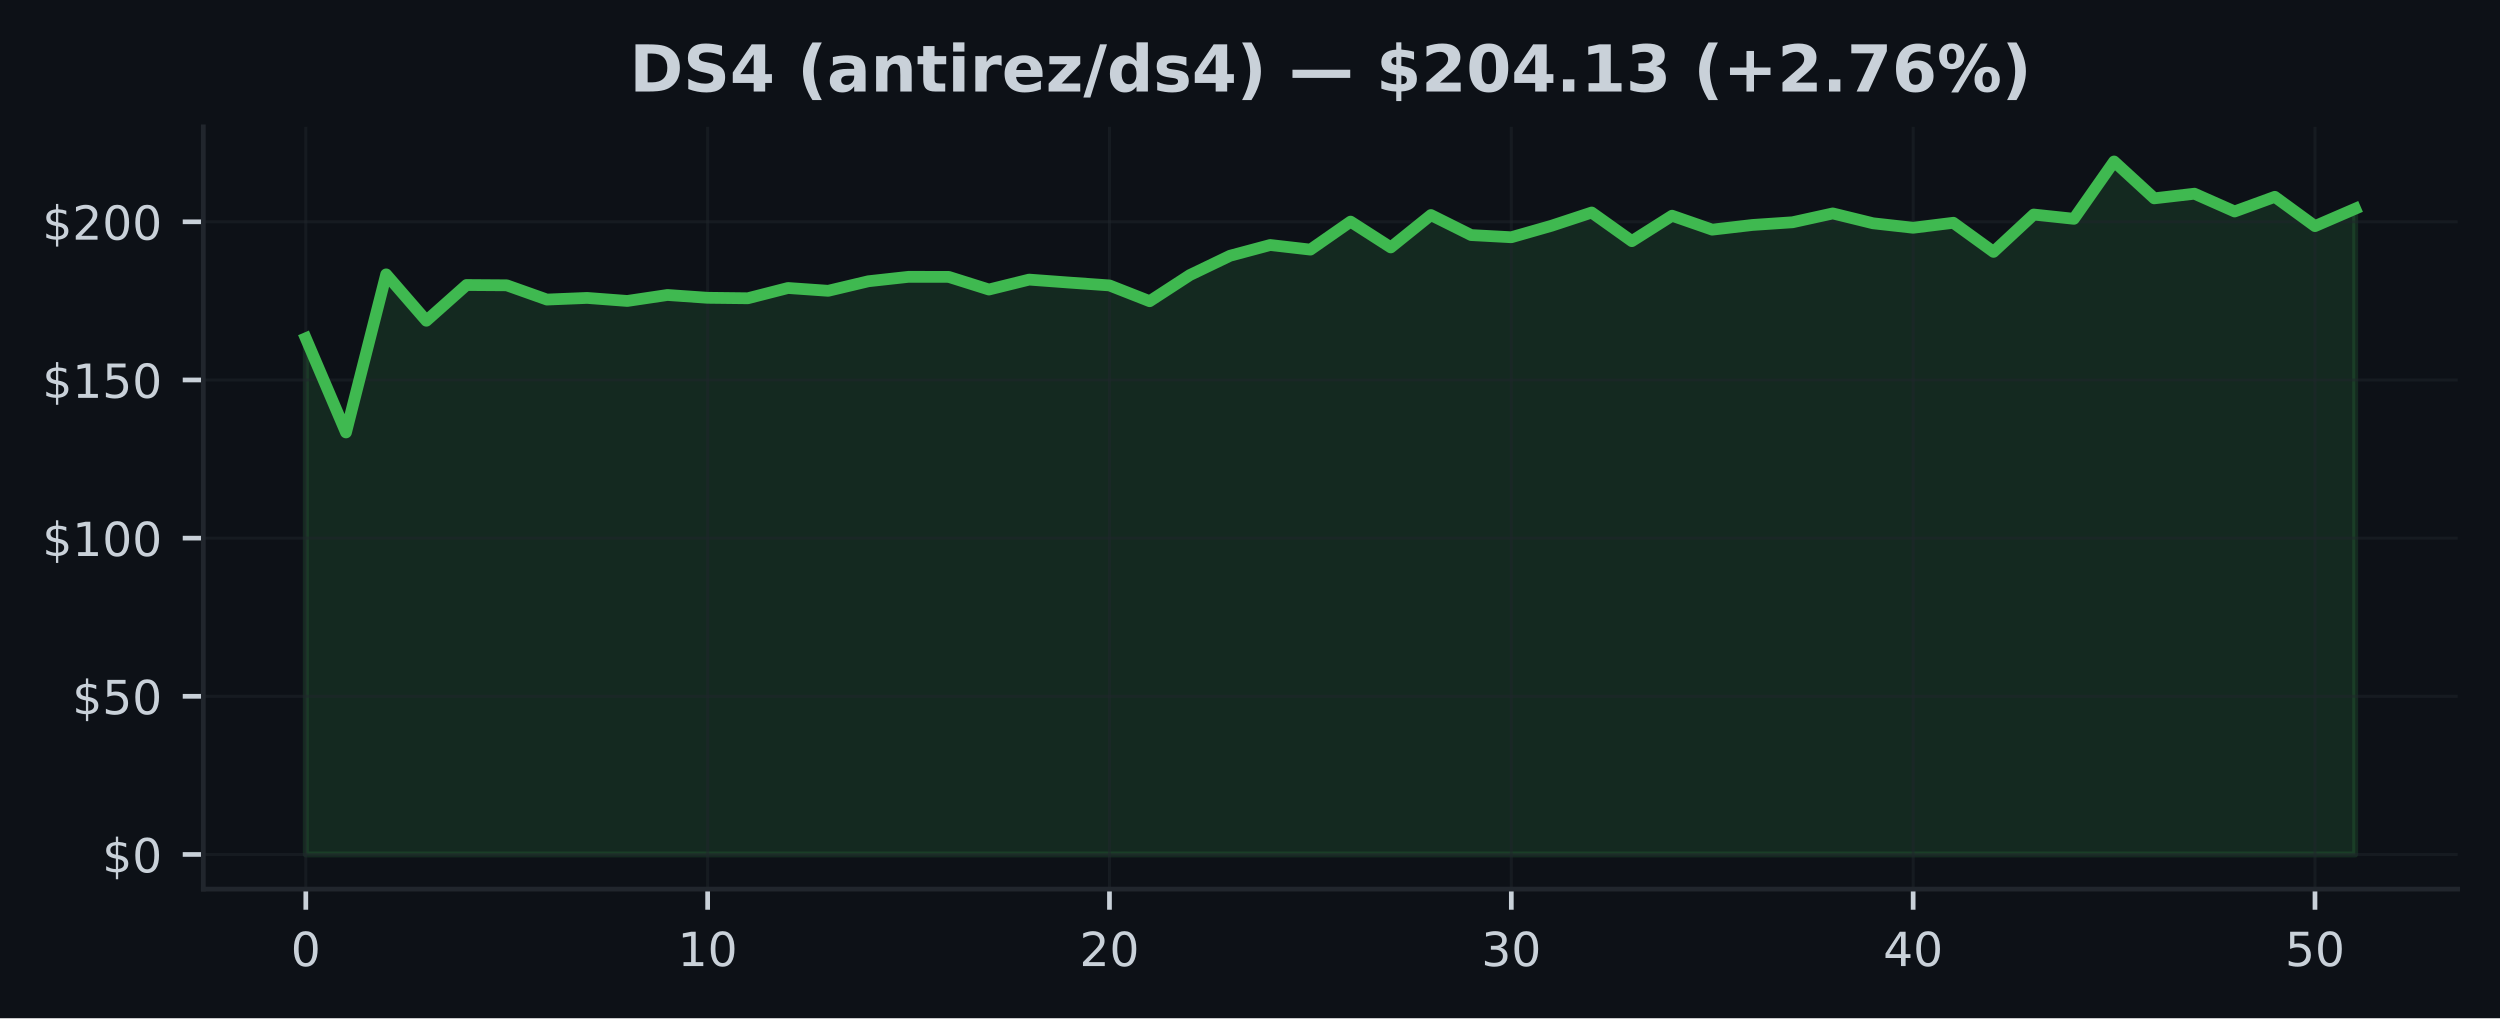
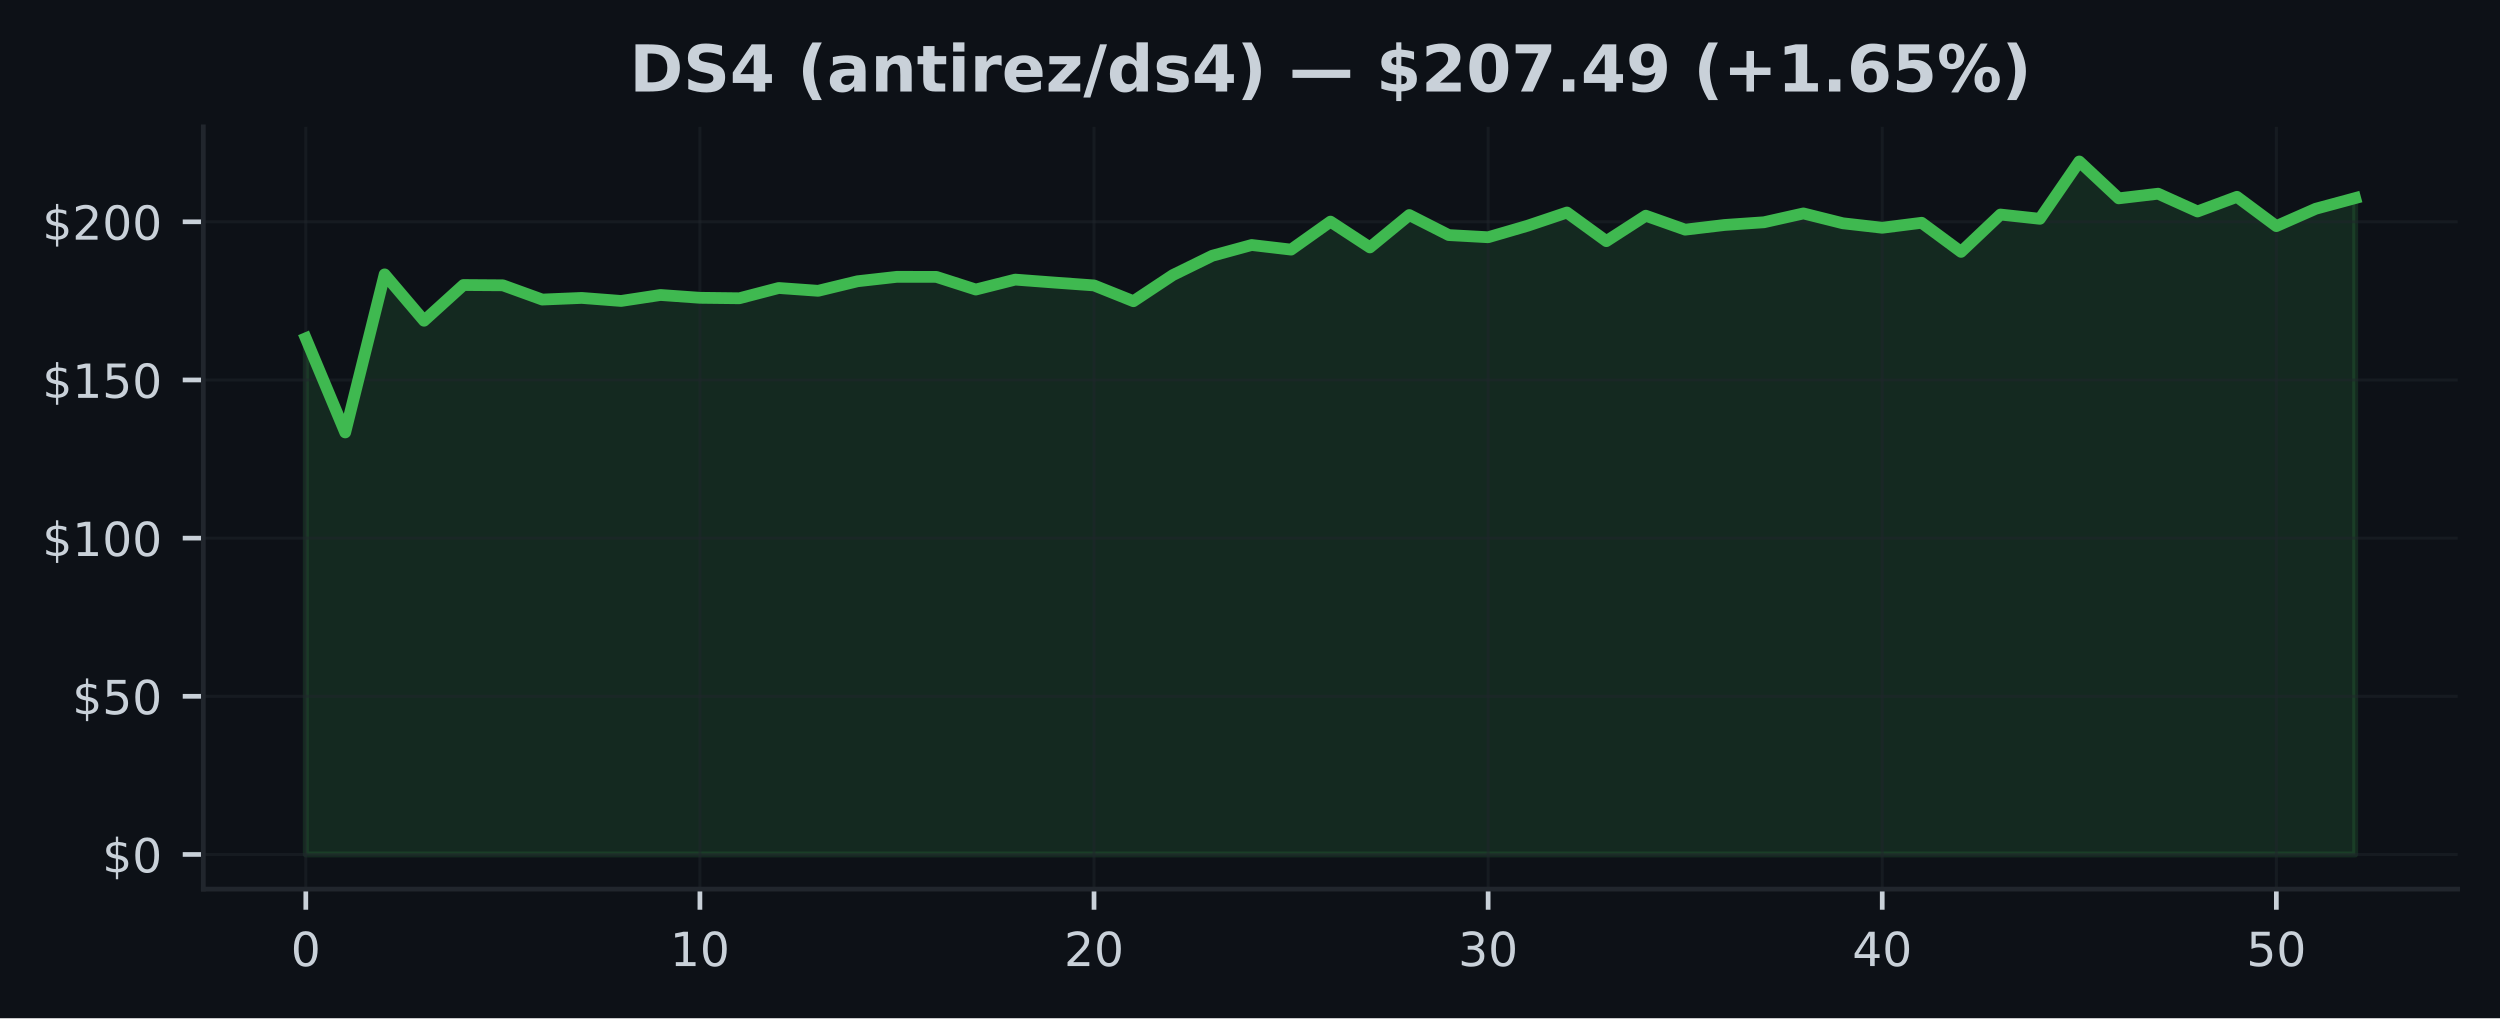
<svg xmlns="http://www.w3.org/2000/svg" xmlns:xlink="http://www.w3.org/1999/xlink" width="424.91pt" height="173.061pt" viewBox="0 0 424.91 173.061" version="1.1">
  <defs>
    <style type="text/css">*{stroke-linejoin: round; stroke-linecap: butt}</style>
  </defs>
  <g id="figure_1">
    <g id="patch_1">
      <path d="M 0 173.061  L 424.91 173.061  L 424.91 0  L 0 0  z " style="fill: #0d1117" />
    </g>
    <g id="axes_1">
      <g id="patch_2">
        <path d="M 34.56 151.118  L 417.71 151.118  L 417.71 21.558  L 34.56 21.558  z " style="fill: #0d1117" />
      </g>
      <g id="FillBetweenPolyCollection_1">
        <defs>
-           <path id="m10ff55a79e" d="M 51.976 -27.832  L 51.976 -115.564  L 58.806 -99.564  L 65.635 -126.425  L 72.465 -118.548  L 79.295 -124.618  L 86.125 -124.57  L 92.955 -122.145  L 99.784 -122.425  L 106.614 -121.909  L 113.444 -122.925  L 120.274 -122.446  L 127.103 -122.366  L 133.933 -124.113  L 140.763 -123.634  L 147.593 -125.258  L 154.422 -126.011  L 161.252 -126  L 168.082 -123.85  L 174.912 -125.538  L 181.742 -125.032  L 188.571 -124.548  L 195.401 -121.866  L 202.231 -126.307  L 209.061 -129.592  L 215.89 -131.42  L 222.72 -130.635  L 229.55 -135.393  L 236.38 -131.011  L 243.209 -136.511  L 250.039 -133.108  L 256.869 -132.737  L 263.699 -134.688  L 270.528 -136.941  L 277.358 -132.076  L 284.188 -136.398  L 291.018 -134.027  L 297.848 -134.823  L 304.677 -135.285  L 311.507 -136.785  L 318.337 -135.113  L 325.167 -134.35  L 331.996 -135.199  L 338.826 -130.253  L 345.656 -136.597  L 352.486 -135.871  L 359.315 -145.613  L 366.145 -139.35  L 372.975 -140.14  L 379.805 -137.119  L 386.635 -139.608  L 393.464 -134.629  L 400.294 -137.581  L 400.294 -27.832  L 400.294 -27.832  L 393.464 -27.832  L 386.635 -27.832  L 379.805 -27.832  L 372.975 -27.832  L 366.145 -27.832  L 359.315 -27.832  L 352.486 -27.832  L 345.656 -27.832  L 338.826 -27.832  L 331.996 -27.832  L 325.167 -27.832  L 318.337 -27.832  L 311.507 -27.832  L 304.677 -27.832  L 297.848 -27.832  L 291.018 -27.832  L 284.188 -27.832  L 277.358 -27.832  L 270.528 -27.832  L 263.699 -27.832  L 256.869 -27.832  L 250.039 -27.832  L 243.209 -27.832  L 236.38 -27.832  L 229.55 -27.832  L 222.72 -27.832  L 215.89 -27.832  L 209.061 -27.832  L 202.231 -27.832  L 195.401 -27.832  L 188.571 -27.832  L 181.742 -27.832  L 174.912 -27.832  L 168.082 -27.832  L 161.252 -27.832  L 154.422 -27.832  L 147.593 -27.832  L 140.763 -27.832  L 133.933 -27.832  L 127.103 -27.832  L 120.274 -27.832  L 113.444 -27.832  L 106.614 -27.832  L 99.784 -27.832  L 92.955 -27.832  L 86.125 -27.832  L 79.295 -27.832  L 72.465 -27.832  L 65.635 -27.832  L 58.806 -27.832  L 51.976 -27.832  z " style="stroke: #3fb950; stroke-opacity: 0.15" />
+           <path id="ma30b670c93" d="M 51.976 -27.832  L 51.976 -115.564  L 58.674 -99.564  L 65.373 -126.425  L 72.071 -118.548  L 78.77 -124.618  L 85.468 -124.57  L 92.166 -122.145  L 98.865 -122.425  L 105.563 -121.909  L 112.262 -122.925  L 118.96 -122.446  L 125.659 -122.366  L 132.357 -124.113  L 139.055 -123.634  L 145.754 -125.258  L 152.452 -126.011  L 159.151 -126  L 165.849 -123.85  L 172.548 -125.538  L 179.246 -125.032  L 185.944 -124.548  L 192.643 -121.866  L 199.341 -126.307  L 206.04 -129.592  L 212.738 -131.42  L 219.437 -130.635  L 226.135 -135.393  L 232.833 -131.011  L 239.532 -136.511  L 246.23 -133.108  L 252.929 -132.737  L 259.627 -134.688  L 266.326 -136.941  L 273.024 -132.076  L 279.722 -136.398  L 286.421 -134.027  L 293.119 -134.823  L 299.818 -135.285  L 306.516 -136.785  L 313.215 -135.113  L 319.913 -134.35  L 326.611 -135.199  L 333.31 -130.253  L 340.008 -136.597  L 346.707 -135.871  L 353.405 -145.613  L 360.104 -139.35  L 366.802 -140.14  L 373.5 -137.119  L 380.199 -139.608  L 386.897 -134.629  L 393.596 -137.581  L 400.294 -139.387  L 400.294 -27.832  L 400.294 -27.832  L 393.596 -27.832  L 386.897 -27.832  L 380.199 -27.832  L 373.5 -27.832  L 366.802 -27.832  L 360.104 -27.832  L 353.405 -27.832  L 346.707 -27.832  L 340.008 -27.832  L 333.31 -27.832  L 326.611 -27.832  L 319.913 -27.832  L 313.215 -27.832  L 306.516 -27.832  L 299.818 -27.832  L 293.119 -27.832  L 286.421 -27.832  L 279.722 -27.832  L 273.024 -27.832  L 266.326 -27.832  L 259.627 -27.832  L 252.929 -27.832  L 246.23 -27.832  L 239.532 -27.832  L 232.833 -27.832  L 226.135 -27.832  L 219.437 -27.832  L 212.738 -27.832  L 206.04 -27.832  L 199.341 -27.832  L 192.643 -27.832  L 185.944 -27.832  L 179.246 -27.832  L 172.548 -27.832  L 165.849 -27.832  L 159.151 -27.832  L 152.452 -27.832  L 145.754 -27.832  L 139.055 -27.832  L 132.357 -27.832  L 125.659 -27.832  L 118.96 -27.832  L 112.262 -27.832  L 105.563 -27.832  L 98.865 -27.832  L 92.166 -27.832  L 85.468 -27.832  L 78.77 -27.832  L 72.071 -27.832  L 65.373 -27.832  L 58.674 -27.832  L 51.976 -27.832  z " style="stroke: #3fb950; stroke-opacity: 0.15" />
        </defs>
-         <g clip-path="url(#p0725ebc4d0)">
-           <use xlink:href="#m10ff55a79e" x="0" y="173.061" style="fill: #3fb950; fill-opacity: 0.15; stroke: #3fb950; stroke-opacity: 0.15" />
+         <g clip-path="url(#p0657cbd758)">
+           <use xlink:href="#ma30b670c93" x="0" y="173.061" style="fill: #3fb950; fill-opacity: 0.15; stroke: #3fb950; stroke-opacity: 0.15" />
        </g>
      </g>
      <g id="matplotlib.axis_1">
        <g id="xtick_1">
          <g id="line2d_1">
-             <path d="M 51.976 151.118  L 51.976 21.558  " clip-path="url(#p0725ebc4d0)" style="fill: none; stroke: #21262d; stroke-opacity: 0.5; stroke-width: 0.5; stroke-linecap: square" />
+             <path d="M 51.976 151.118  L 51.976 21.558  " clip-path="url(#p0657cbd758)" style="fill: none; stroke: #21262d; stroke-opacity: 0.5; stroke-width: 0.5; stroke-linecap: square" />
          </g>
          <g id="line2d_2">
            <defs>
-               <path id="m90327c2438" d="M 0 0  L 0 3.5  " style="stroke: #c9d1d9; stroke-width: 0.8" />
+               <path id="m50673fe66f" d="M 0 0  L 0 3.5  " style="stroke: #c9d1d9; stroke-width: 0.8" />
            </defs>
            <g>
-               <use xlink:href="#m90327c2438" x="51.976" y="151.118" style="fill: #c9d1d9; stroke: #c9d1d9; stroke-width: 0.8" />
+               <use xlink:href="#m50673fe66f" x="51.976" y="151.118" style="fill: #c9d1d9; stroke: #c9d1d9; stroke-width: 0.8" />
            </g>
          </g>
          <g id="text_1">
            <g style="fill: #c9d1d9" transform="translate(49.43091 164.197) scale(0.08 -0.08)">
              <defs>
                <path id="DejaVuSans-30" d="M 2034 4250  Q 1547 4250 1301 3770  Q 1056 3291 1056 2328  Q 1056 1369 1301 889  Q 1547 409 2034 409  Q 2525 409 2770 889  Q 3016 1369 3016 2328  Q 3016 3291 2770 3770  Q 2525 4250 2034 4250  z M 2034 4750  Q 2819 4750 3233 4129  Q 3647 3509 3647 2328  Q 3647 1150 3233 529  Q 2819 -91 2034 -91  Q 1250 -91 836 529  Q 422 1150 422 2328  Q 422 3509 836 4129  Q 1250 4750 2034 4750  z " transform="scale(0.015625)" />
              </defs>
              <use xlink:href="#DejaVuSans-30" />
            </g>
          </g>
        </g>
        <g id="xtick_2">
          <g id="line2d_3">
-             <path d="M 120.274 151.118  L 120.274 21.558  " clip-path="url(#p0725ebc4d0)" style="fill: none; stroke: #21262d; stroke-opacity: 0.5; stroke-width: 0.5; stroke-linecap: square" />
+             <path d="M 118.96 151.118  L 118.96 21.558  " clip-path="url(#p0657cbd758)" style="fill: none; stroke: #21262d; stroke-opacity: 0.5; stroke-width: 0.5; stroke-linecap: square" />
          </g>
          <g id="line2d_4">
            <g>
-               <use xlink:href="#m90327c2438" x="120.274" y="151.118" style="fill: #c9d1d9; stroke: #c9d1d9; stroke-width: 0.8" />
+               <use xlink:href="#m50673fe66f" x="118.96" y="151.118" style="fill: #c9d1d9; stroke: #c9d1d9; stroke-width: 0.8" />
            </g>
          </g>
          <g id="text_2">
-             <g style="fill: #c9d1d9" transform="translate(115.1836 164.197) scale(0.08 -0.08)">
+             <g style="fill: #c9d1d9" transform="translate(113.8702 164.197) scale(0.08 -0.08)">
              <defs>
                <path id="DejaVuSans-31" d="M 794 531  L 1825 531  L 1825 4091  L 703 3866  L 703 4441  L 1819 4666  L 2450 4666  L 2450 531  L 3481 531  L 3481 0  L 794 0  L 794 531  z " transform="scale(0.015625)" />
              </defs>
              <use xlink:href="#DejaVuSans-31" />
              <use xlink:href="#DejaVuSans-30" transform="translate(63.62305 0)" />
            </g>
          </g>
        </g>
        <g id="xtick_3">
          <g id="line2d_5">
-             <path d="M 188.571 151.118  L 188.571 21.558  " clip-path="url(#p0725ebc4d0)" style="fill: none; stroke: #21262d; stroke-opacity: 0.5; stroke-width: 0.5; stroke-linecap: square" />
+             <path d="M 185.944 151.118  L 185.944 21.558  " clip-path="url(#p0657cbd758)" style="fill: none; stroke: #21262d; stroke-opacity: 0.5; stroke-width: 0.5; stroke-linecap: square" />
          </g>
          <g id="line2d_6">
            <g>
-               <use xlink:href="#m90327c2438" x="188.571" y="151.118" style="fill: #c9d1d9; stroke: #c9d1d9; stroke-width: 0.8" />
+               <use xlink:href="#m50673fe66f" x="185.944" y="151.118" style="fill: #c9d1d9; stroke: #c9d1d9; stroke-width: 0.8" />
            </g>
          </g>
          <g id="text_3">
-             <g style="fill: #c9d1d9" transform="translate(183.4813 164.197) scale(0.08 -0.08)">
+             <g style="fill: #c9d1d9" transform="translate(180.8544 164.197) scale(0.08 -0.08)">
              <defs>
                <path id="DejaVuSans-32" d="M 1228 531  L 3431 531  L 3431 0  L 469 0  L 469 531  Q 828 903 1448 1529  Q 2069 2156 2228 2338  Q 2531 2678 2651 2914  Q 2772 3150 2772 3378  Q 2772 3750 2511 3984  Q 2250 4219 1831 4219  Q 1534 4219 1204 4116  Q 875 4013 500 3803  L 500 4441  Q 881 4594 1212 4672  Q 1544 4750 1819 4750  Q 2544 4750 2975 4387  Q 3406 4025 3406 3419  Q 3406 3131 3298 2873  Q 3191 2616 2906 2266  Q 2828 2175 2409 1742  Q 1991 1309 1228 531  z " transform="scale(0.015625)" />
              </defs>
              <use xlink:href="#DejaVuSans-32" />
              <use xlink:href="#DejaVuSans-30" transform="translate(63.62305 0)" />
            </g>
          </g>
        </g>
        <g id="xtick_4">
          <g id="line2d_7">
-             <path d="M 256.869 151.118  L 256.869 21.558  " clip-path="url(#p0725ebc4d0)" style="fill: none; stroke: #21262d; stroke-opacity: 0.5; stroke-width: 0.5; stroke-linecap: square" />
+             <path d="M 252.929 151.118  L 252.929 21.558  " clip-path="url(#p0657cbd758)" style="fill: none; stroke: #21262d; stroke-opacity: 0.5; stroke-width: 0.5; stroke-linecap: square" />
          </g>
          <g id="line2d_8">
            <g>
-               <use xlink:href="#m90327c2438" x="256.869" y="151.118" style="fill: #c9d1d9; stroke: #c9d1d9; stroke-width: 0.8" />
+               <use xlink:href="#m50673fe66f" x="252.929" y="151.118" style="fill: #c9d1d9; stroke: #c9d1d9; stroke-width: 0.8" />
            </g>
          </g>
          <g id="text_4">
-             <g style="fill: #c9d1d9" transform="translate(251.779 164.197) scale(0.08 -0.08)">
+             <g style="fill: #c9d1d9" transform="translate(247.8387 164.197) scale(0.08 -0.08)">
              <defs>
                <path id="DejaVuSans-33" d="M 2597 2516  Q 3050 2419 3304 2112  Q 3559 1806 3559 1356  Q 3559 666 3084 287  Q 2609 -91 1734 -91  Q 1441 -91 1130 -33  Q 819 25 488 141  L 488 750  Q 750 597 1062 519  Q 1375 441 1716 441  Q 2309 441 2620 675  Q 2931 909 2931 1356  Q 2931 1769 2642 2001  Q 2353 2234 1838 2234  L 1294 2234  L 1294 2753  L 1863 2753  Q 2328 2753 2575 2939  Q 2822 3125 2822 3475  Q 2822 3834 2567 4026  Q 2313 4219 1838 4219  Q 1578 4219 1281 4162  Q 984 4106 628 3988  L 628 4550  Q 988 4650 1302 4700  Q 1616 4750 1894 4750  Q 2613 4750 3031 4423  Q 3450 4097 3450 3541  Q 3450 3153 3228 2886  Q 3006 2619 2597 2516  z " transform="scale(0.015625)" />
              </defs>
              <use xlink:href="#DejaVuSans-33" />
              <use xlink:href="#DejaVuSans-30" transform="translate(63.62305 0)" />
            </g>
          </g>
        </g>
        <g id="xtick_5">
          <g id="line2d_9">
-             <path d="M 325.167 151.118  L 325.167 21.558  " clip-path="url(#p0725ebc4d0)" style="fill: none; stroke: #21262d; stroke-opacity: 0.5; stroke-width: 0.5; stroke-linecap: square" />
+             <path d="M 319.913 151.118  L 319.913 21.558  " clip-path="url(#p0657cbd758)" style="fill: none; stroke: #21262d; stroke-opacity: 0.5; stroke-width: 0.5; stroke-linecap: square" />
          </g>
          <g id="line2d_10">
            <g>
-               <use xlink:href="#m90327c2438" x="325.167" y="151.118" style="fill: #c9d1d9; stroke: #c9d1d9; stroke-width: 0.8" />
+               <use xlink:href="#m50673fe66f" x="319.913" y="151.118" style="fill: #c9d1d9; stroke: #c9d1d9; stroke-width: 0.8" />
            </g>
          </g>
          <g id="text_5">
-             <g style="fill: #c9d1d9" transform="translate(320.0766 164.197) scale(0.08 -0.08)">
+             <g style="fill: #c9d1d9" transform="translate(314.823 164.197) scale(0.08 -0.08)">
              <defs>
                <path id="DejaVuSans-34" d="M 2419 4116  L 825 1625  L 2419 1625  L 2419 4116  z M 2253 4666  L 3047 4666  L 3047 1625  L 3713 1625  L 3713 1100  L 3047 1100  L 3047 0  L 2419 0  L 2419 1100  L 313 1100  L 313 1709  L 2253 4666  z " transform="scale(0.015625)" />
              </defs>
              <use xlink:href="#DejaVuSans-34" />
              <use xlink:href="#DejaVuSans-30" transform="translate(63.62305 0)" />
            </g>
          </g>
        </g>
        <g id="xtick_6">
          <g id="line2d_11">
-             <path d="M 393.464 151.118  L 393.464 21.558  " clip-path="url(#p0725ebc4d0)" style="fill: none; stroke: #21262d; stroke-opacity: 0.5; stroke-width: 0.5; stroke-linecap: square" />
+             <path d="M 386.897 151.118  L 386.897 21.558  " clip-path="url(#p0657cbd758)" style="fill: none; stroke: #21262d; stroke-opacity: 0.5; stroke-width: 0.5; stroke-linecap: square" />
          </g>
          <g id="line2d_12">
            <g>
-               <use xlink:href="#m90327c2438" x="393.464" y="151.118" style="fill: #c9d1d9; stroke: #c9d1d9; stroke-width: 0.8" />
+               <use xlink:href="#m50673fe66f" x="386.897" y="151.118" style="fill: #c9d1d9; stroke: #c9d1d9; stroke-width: 0.8" />
            </g>
          </g>
          <g id="text_6">
-             <g style="fill: #c9d1d9" transform="translate(388.3743 164.197) scale(0.08 -0.08)">
+             <g style="fill: #c9d1d9" transform="translate(381.8072 164.197) scale(0.08 -0.08)">
              <defs>
                <path id="DejaVuSans-35" d="M 691 4666  L 3169 4666  L 3169 4134  L 1269 4134  L 1269 2991  Q 1406 3038 1543 3061  Q 1681 3084 1819 3084  Q 2600 3084 3056 2656  Q 3513 2228 3513 1497  Q 3513 744 3044 326  Q 2575 -91 1722 -91  Q 1428 -91 1123 -41  Q 819 9 494 109  L 494 744  Q 775 591 1075 516  Q 1375 441 1709 441  Q 2250 441 2565 725  Q 2881 1009 2881 1497  Q 2881 1984 2565 2268  Q 2250 2553 1709 2553  Q 1456 2553 1204 2497  Q 953 2441 691 2322  L 691 4666  z " transform="scale(0.015625)" />
              </defs>
              <use xlink:href="#DejaVuSans-35" />
              <use xlink:href="#DejaVuSans-30" transform="translate(63.62305 0)" />
            </g>
          </g>
        </g>
      </g>
      <g id="matplotlib.axis_2">
        <g id="ytick_1">
          <g id="line2d_13">
-             <path d="M 34.56 145.229  L 417.71 145.229  " clip-path="url(#p0725ebc4d0)" style="fill: none; stroke: #21262d; stroke-opacity: 0.5; stroke-width: 0.5; stroke-linecap: square" />
+             <path d="M 34.56 145.229  L 417.71 145.229  " clip-path="url(#p0657cbd758)" style="fill: none; stroke: #21262d; stroke-opacity: 0.5; stroke-width: 0.5; stroke-linecap: square" />
          </g>
          <g id="line2d_14">
            <defs>
-               <path id="mea88516257" d="M 0 0  L -3.5 0  " style="stroke: #c9d1d9; stroke-width: 0.8" />
+               <path id="m9d171ba8a3" d="M 0 0  L -3.5 0  " style="stroke: #c9d1d9; stroke-width: 0.8" />
            </defs>
            <g>
-               <use xlink:href="#mea88516257" x="34.56" y="145.229" style="fill: #c9d1d9; stroke: #c9d1d9; stroke-width: 0.8" />
+               <use xlink:href="#m9d171ba8a3" x="34.56" y="145.229" style="fill: #c9d1d9; stroke: #c9d1d9; stroke-width: 0.8" />
            </g>
          </g>
          <g id="text_7">
            <g style="fill: #c9d1d9" transform="translate(17.38 148.2686) scale(0.08 -0.08)">
              <defs>
                <path id="DejaVuSans-24" d="M 2163 -941  L 1850 -941  L 1847 0  Q 1519 6 1191 76  Q 863 147 531 288  L 531 850  Q 850 650 1176 548  Q 1503 447 1850 444  L 1850 1869  Q 1159 1981 845 2250  Q 531 2519 531 2988  Q 531 3497 872 3790  Q 1213 4084 1850 4128  L 1850 4863  L 2163 4863  L 2163 4138  Q 2453 4125 2725 4076  Q 2997 4028 3256 3944  L 3256 3397  Q 2997 3528 2723 3600  Q 2450 3672 2163 3684  L 2163 2350  Q 2872 2241 3206 1959  Q 3541 1678 3541 1191  Q 3541 663 3186 358  Q 2831 53 2163 6  L 2163 -941  z M 1850 2406  L 1850 3688  Q 1488 3647 1297 3481  Q 1106 3316 1106 3041  Q 1106 2772 1282 2622  Q 1459 2472 1850 2406  z M 2163 1806  L 2163 453  Q 2559 506 2761 678  Q 2963 850 2963 1131  Q 2963 1406 2770 1568  Q 2578 1731 2163 1806  z " transform="scale(0.015625)" />
              </defs>
              <use xlink:href="#DejaVuSans-24" />
              <use xlink:href="#DejaVuSans-30" transform="translate(63.62305 0)" />
            </g>
          </g>
        </g>
        <g id="ytick_2">
          <g id="line2d_15">
-             <path d="M 34.56 118.347  L 417.71 118.347  " clip-path="url(#p0725ebc4d0)" style="fill: none; stroke: #21262d; stroke-opacity: 0.5; stroke-width: 0.5; stroke-linecap: square" />
+             <path d="M 34.56 118.347  L 417.71 118.347  " clip-path="url(#p0657cbd758)" style="fill: none; stroke: #21262d; stroke-opacity: 0.5; stroke-width: 0.5; stroke-linecap: square" />
          </g>
          <g id="line2d_16">
            <g>
-               <use xlink:href="#mea88516257" x="34.56" y="118.347" style="fill: #c9d1d9; stroke: #c9d1d9; stroke-width: 0.8" />
+               <use xlink:href="#m9d171ba8a3" x="34.56" y="118.347" style="fill: #c9d1d9; stroke: #c9d1d9; stroke-width: 0.8" />
            </g>
          </g>
          <g id="text_8">
            <g style="fill: #c9d1d9" transform="translate(12.29 121.3863) scale(0.08 -0.08)">
              <use xlink:href="#DejaVuSans-24" />
              <use xlink:href="#DejaVuSans-35" transform="translate(63.62305 0)" />
              <use xlink:href="#DejaVuSans-30" transform="translate(127.2461 0)" />
            </g>
          </g>
        </g>
        <g id="ytick_3">
          <g id="line2d_17">
-             <path d="M 34.56 91.465  L 417.71 91.465  " clip-path="url(#p0725ebc4d0)" style="fill: none; stroke: #21262d; stroke-opacity: 0.5; stroke-width: 0.5; stroke-linecap: square" />
+             <path d="M 34.56 91.465  L 417.71 91.465  " clip-path="url(#p0657cbd758)" style="fill: none; stroke: #21262d; stroke-opacity: 0.5; stroke-width: 0.5; stroke-linecap: square" />
          </g>
          <g id="line2d_18">
            <g>
-               <use xlink:href="#mea88516257" x="34.56" y="91.465" style="fill: #c9d1d9; stroke: #c9d1d9; stroke-width: 0.8" />
+               <use xlink:href="#m9d171ba8a3" x="34.56" y="91.465" style="fill: #c9d1d9; stroke: #c9d1d9; stroke-width: 0.8" />
            </g>
          </g>
          <g id="text_9">
            <g style="fill: #c9d1d9" transform="translate(7.2 94.5041) scale(0.08 -0.08)">
              <use xlink:href="#DejaVuSans-24" />
              <use xlink:href="#DejaVuSans-31" transform="translate(63.62305 0)" />
              <use xlink:href="#DejaVuSans-30" transform="translate(127.2461 0)" />
              <use xlink:href="#DejaVuSans-30" transform="translate(190.8691 0)" />
            </g>
          </g>
        </g>
        <g id="ytick_4">
          <g id="line2d_19">
-             <path d="M 34.56 64.582  L 417.71 64.582  " clip-path="url(#p0725ebc4d0)" style="fill: none; stroke: #21262d; stroke-opacity: 0.5; stroke-width: 0.5; stroke-linecap: square" />
+             <path d="M 34.56 64.582  L 417.71 64.582  " clip-path="url(#p0657cbd758)" style="fill: none; stroke: #21262d; stroke-opacity: 0.5; stroke-width: 0.5; stroke-linecap: square" />
          </g>
          <g id="line2d_20">
            <g>
-               <use xlink:href="#mea88516257" x="34.56" y="64.582" style="fill: #c9d1d9; stroke: #c9d1d9; stroke-width: 0.8" />
+               <use xlink:href="#m9d171ba8a3" x="34.56" y="64.582" style="fill: #c9d1d9; stroke: #c9d1d9; stroke-width: 0.8" />
            </g>
          </g>
          <g id="text_10">
            <g style="fill: #c9d1d9" transform="translate(7.2 67.62186) scale(0.08 -0.08)">
              <use xlink:href="#DejaVuSans-24" />
              <use xlink:href="#DejaVuSans-31" transform="translate(63.62305 0)" />
              <use xlink:href="#DejaVuSans-35" transform="translate(127.2461 0)" />
              <use xlink:href="#DejaVuSans-30" transform="translate(190.8691 0)" />
            </g>
          </g>
        </g>
        <g id="ytick_5">
          <g id="line2d_21">
-             <path d="M 34.56 37.7  L 417.71 37.7  " clip-path="url(#p0725ebc4d0)" style="fill: none; stroke: #21262d; stroke-opacity: 0.5; stroke-width: 0.5; stroke-linecap: square" />
+             <path d="M 34.56 37.7  L 417.71 37.7  " clip-path="url(#p0657cbd758)" style="fill: none; stroke: #21262d; stroke-opacity: 0.5; stroke-width: 0.5; stroke-linecap: square" />
          </g>
          <g id="line2d_22">
            <g>
-               <use xlink:href="#mea88516257" x="34.56" y="37.7" style="fill: #c9d1d9; stroke: #c9d1d9; stroke-width: 0.8" />
+               <use xlink:href="#m9d171ba8a3" x="34.56" y="37.7" style="fill: #c9d1d9; stroke: #c9d1d9; stroke-width: 0.8" />
            </g>
          </g>
          <g id="text_11">
            <g style="fill: #c9d1d9" transform="translate(7.2 40.73963) scale(0.08 -0.08)">
              <use xlink:href="#DejaVuSans-24" />
              <use xlink:href="#DejaVuSans-32" transform="translate(63.62305 0)" />
              <use xlink:href="#DejaVuSans-30" transform="translate(127.2461 0)" />
              <use xlink:href="#DejaVuSans-30" transform="translate(190.8691 0)" />
            </g>
          </g>
        </g>
      </g>
      <g id="line2d_23">
-         <path d="M 51.976 57.496  L 58.806 73.497  L 65.635 46.636  L 72.465 54.512  L 79.295 48.442  L 86.125 48.491  L 92.955 50.916  L 99.784 50.636  L 106.614 51.152  L 113.444 50.136  L 120.274 50.614  L 127.103 50.695  L 133.933 48.948  L 140.763 49.426  L 147.593 47.803  L 154.422 47.05  L 161.252 47.061  L 168.082 49.211  L 174.912 47.523  L 181.742 48.028  L 188.571 48.512  L 195.401 51.195  L 202.231 46.754  L 209.061 43.469  L 215.89 41.641  L 222.72 42.426  L 229.55 37.668  L 236.38 42.05  L 243.209 36.55  L 250.039 39.953  L 256.869 40.324  L 263.699 38.372  L 270.528 36.12  L 277.358 40.985  L 284.188 36.663  L 291.018 39.034  L 297.848 38.238  L 304.677 37.776  L 311.507 36.275  L 318.337 37.948  L 325.167 38.711  L 331.996 37.862  L 338.826 42.808  L 345.656 36.464  L 352.486 37.189  L 359.315 27.447  L 366.145 33.711  L 372.975 32.921  L 379.805 35.942  L 386.635 33.453  L 393.464 38.431  L 400.294 35.48  " clip-path="url(#p0725ebc4d0)" style="fill: none; stroke: #3fb950; stroke-width: 2; stroke-linecap: square" />
+         <path d="M 51.976 57.496  L 58.674 73.497  L 65.373 46.636  L 72.071 54.512  L 78.77 48.442  L 85.468 48.491  L 92.166 50.916  L 98.865 50.636  L 105.563 51.152  L 112.262 50.136  L 118.96 50.614  L 125.659 50.695  L 132.357 48.948  L 139.055 49.426  L 145.754 47.803  L 152.452 47.05  L 159.151 47.061  L 165.849 49.211  L 172.548 47.523  L 179.246 48.028  L 185.944 48.512  L 192.643 51.195  L 199.341 46.754  L 206.04 43.469  L 212.738 41.641  L 219.437 42.426  L 226.135 37.668  L 232.833 42.05  L 239.532 36.55  L 246.23 39.953  L 252.929 40.324  L 259.627 38.372  L 266.326 36.12  L 273.024 40.985  L 279.722 36.663  L 286.421 39.034  L 293.119 38.238  L 299.818 37.776  L 306.516 36.275  L 313.215 37.948  L 319.913 38.711  L 326.611 37.862  L 333.31 42.808  L 340.008 36.464  L 346.707 37.189  L 353.405 27.447  L 360.104 33.711  L 366.802 32.921  L 373.5 35.942  L 380.199 33.453  L 386.897 38.431  L 393.596 35.48  L 400.294 33.673  " clip-path="url(#p0657cbd758)" style="fill: none; stroke: #3fb950; stroke-width: 2; stroke-linecap: square" />
      </g>
      <g id="patch_3">
        <path d="M 34.56 151.118  L 34.56 21.558  " style="fill: none; stroke: #21262d; stroke-width: 0.8; stroke-linejoin: miter; stroke-linecap: square" />
      </g>
      <g id="patch_4">
        <path d="M 34.56 151.118  L 417.71 151.118  " style="fill: none; stroke: #21262d; stroke-width: 0.8; stroke-linejoin: miter; stroke-linecap: square" />
      </g>
      <g id="text_12">
        <g style="fill: #c9d1d9" transform="translate(106.9973 15.55828) scale(0.11 -0.11)">
          <defs>
            <path id="DejaVuSans-Bold-44" d="M 1791 3756  L 1791 909  L 2222 909  Q 2959 909 3348 1275  Q 3738 1641 3738 2338  Q 3738 3031 3350 3393  Q 2963 3756 2222 3756  L 1791 3756  z M 588 4666  L 1856 4666  Q 2919 4666 3439 4514  Q 3959 4363 4331 4000  Q 4659 3684 4818 3271  Q 4978 2859 4978 2338  Q 4978 1809 4818 1395  Q 4659 981 4331 666  Q 3956 303 3431 151  Q 2906 0 1856 0  L 588 0  L 588 4666  z " transform="scale(0.015625)" />
            <path id="DejaVuSans-Bold-53" d="M 3834 4519  L 3834 3531  Q 3450 3703 3084 3790  Q 2719 3878 2394 3878  Q 1963 3878 1756 3759  Q 1550 3641 1550 3391  Q 1550 3203 1689 3098  Q 1828 2994 2194 2919  L 2706 2816  Q 3484 2659 3812 2340  Q 4141 2022 4141 1434  Q 4141 663 3683 286  Q 3225 -91 2284 -91  Q 1841 -91 1394 -6  Q 947 78 500 244  L 500 1259  Q 947 1022 1364 901  Q 1781 781 2169 781  Q 2563 781 2772 912  Q 2981 1044 2981 1288  Q 2981 1506 2839 1625  Q 2697 1744 2272 1838  L 1806 1941  Q 1106 2091 782 2419  Q 459 2747 459 3303  Q 459 4000 909 4375  Q 1359 4750 2203 4750  Q 2588 4750 2994 4692  Q 3400 4634 3834 4519  z " transform="scale(0.015625)" />
            <path id="DejaVuSans-Bold-34" d="M 2356 3675  L 1038 1722  L 2356 1722  L 2356 3675  z M 2156 4666  L 3494 4666  L 3494 1722  L 4159 1722  L 4159 850  L 3494 850  L 3494 0  L 2356 0  L 2356 850  L 288 850  L 288 1881  L 2156 4666  z " transform="scale(0.015625)" />
            <path id="DejaVuSans-Bold-20" transform="scale(0.015625)" />
            <path id="DejaVuSans-Bold-28" d="M 2413 -844  L 1484 -844  Q 1006 -72 778 623  Q 550 1319 550 2003  Q 550 2688 779 3389  Q 1009 4091 1484 4856  L 2413 4856  Q 2013 4116 1813 3408  Q 1613 2700 1613 2009  Q 1613 1319 1811 609  Q 2009 -100 2413 -844  z " transform="scale(0.015625)" />
            <path id="DejaVuSans-Bold-61" d="M 2106 1575  Q 1756 1575 1579 1456  Q 1403 1338 1403 1106  Q 1403 894 1545 773  Q 1688 653 1941 653  Q 2256 653 2472 879  Q 2688 1106 2688 1447  L 2688 1575  L 2106 1575  z M 3816 1997  L 3816 0  L 2688 0  L 2688 519  Q 2463 200 2181 54  Q 1900 -91 1497 -91  Q 953 -91 614 226  Q 275 544 275 1050  Q 275 1666 698 1953  Q 1122 2241 2028 2241  L 2688 2241  L 2688 2328  Q 2688 2594 2478 2717  Q 2269 2841 1825 2841  Q 1466 2841 1156 2769  Q 847 2697 581 2553  L 581 3406  Q 941 3494 1303 3539  Q 1666 3584 2028 3584  Q 2975 3584 3395 3211  Q 3816 2838 3816 1997  z " transform="scale(0.015625)" />
            <path id="DejaVuSans-Bold-6e" d="M 4056 2131  L 4056 0  L 2931 0  L 2931 347  L 2931 1631  Q 2931 2084 2911 2256  Q 2891 2428 2841 2509  Q 2775 2619 2662 2680  Q 2550 2741 2406 2741  Q 2056 2741 1856 2470  Q 1656 2200 1656 1722  L 1656 0  L 538 0  L 538 3500  L 1656 3500  L 1656 2988  Q 1909 3294 2193 3439  Q 2478 3584 2822 3584  Q 3428 3584 3742 3212  Q 4056 2841 4056 2131  z " transform="scale(0.015625)" />
            <path id="DejaVuSans-Bold-74" d="M 1759 4494  L 1759 3500  L 2913 3500  L 2913 2700  L 1759 2700  L 1759 1216  Q 1759 972 1856 886  Q 1953 800 2241 800  L 2816 800  L 2816 0  L 1856 0  Q 1194 0 917 276  Q 641 553 641 1216  L 641 2700  L 84 2700  L 84 3500  L 641 3500  L 641 4494  L 1759 4494  z " transform="scale(0.015625)" />
            <path id="DejaVuSans-Bold-69" d="M 538 3500  L 1656 3500  L 1656 0  L 538 0  L 538 3500  z M 538 4863  L 1656 4863  L 1656 3950  L 538 3950  L 538 4863  z " transform="scale(0.015625)" />
            <path id="DejaVuSans-Bold-72" d="M 3138 2547  Q 2991 2616 2845 2648  Q 2700 2681 2553 2681  Q 2122 2681 1889 2404  Q 1656 2128 1656 1613  L 1656 0  L 538 0  L 538 3500  L 1656 3500  L 1656 2925  Q 1872 3269 2151 3426  Q 2431 3584 2822 3584  Q 2878 3584 2943 3579  Q 3009 3575 3134 3559  L 3138 2547  z " transform="scale(0.015625)" />
            <path id="DejaVuSans-Bold-65" d="M 4031 1759  L 4031 1441  L 1416 1441  Q 1456 1047 1700 850  Q 1944 653 2381 653  Q 2734 653 3104 758  Q 3475 863 3866 1075  L 3866 213  Q 3469 63 3072 -14  Q 2675 -91 2278 -91  Q 1328 -91 801 392  Q 275 875 275 1747  Q 275 2603 792 3093  Q 1309 3584 2216 3584  Q 3041 3584 3536 3087  Q 4031 2591 4031 1759  z M 2881 2131  Q 2881 2450 2695 2645  Q 2509 2841 2209 2841  Q 1884 2841 1681 2658  Q 1478 2475 1428 2131  L 2881 2131  z " transform="scale(0.015625)" />
            <path id="DejaVuSans-Bold-7a" d="M 366 3500  L 3419 3500  L 3419 2719  L 1575 800  L 3419 800  L 3419 0  L 288 0  L 288 781  L 2131 2700  L 366 2700  L 366 3500  z " transform="scale(0.015625)" />
            <path id="DejaVuSans-Bold-2f" d="M 1644 4666  L 2338 4666  L 691 -594  L 0 -594  L 1644 4666  z " transform="scale(0.015625)" />
            <path id="DejaVuSans-Bold-64" d="M 2919 2988  L 2919 4863  L 4044 4863  L 4044 0  L 2919 0  L 2919 506  Q 2688 197 2409 53  Q 2131 -91 1766 -91  Q 1119 -91 703 423  Q 288 938 288 1747  Q 288 2556 703 3070  Q 1119 3584 1766 3584  Q 2128 3584 2408 3439  Q 2688 3294 2919 2988  z M 2181 722  Q 2541 722 2730 984  Q 2919 1247 2919 1747  Q 2919 2247 2730 2509  Q 2541 2772 2181 2772  Q 1825 2772 1636 2509  Q 1447 2247 1447 1747  Q 1447 1247 1636 984  Q 1825 722 2181 722  z " transform="scale(0.015625)" />
            <path id="DejaVuSans-Bold-73" d="M 3272 3391  L 3272 2541  Q 2913 2691 2578 2766  Q 2244 2841 1947 2841  Q 1628 2841 1473 2761  Q 1319 2681 1319 2516  Q 1319 2381 1436 2309  Q 1553 2238 1856 2203  L 2053 2175  Q 2913 2066 3209 1816  Q 3506 1566 3506 1031  Q 3506 472 3093 190  Q 2681 -91 1863 -91  Q 1516 -91 1145 -36  Q 775 19 384 128  L 384 978  Q 719 816 1070 734  Q 1422 653 1784 653  Q 2113 653 2278 743  Q 2444 834 2444 1013  Q 2444 1163 2330 1236  Q 2216 1309 1875 1350  L 1678 1375  Q 931 1469 631 1722  Q 331 1975 331 2491  Q 331 3047 712 3315  Q 1094 3584 1881 3584  Q 2191 3584 2531 3537  Q 2872 3491 3272 3391  z " transform="scale(0.015625)" />
            <path id="DejaVuSans-Bold-29" d="M 513 -844  Q 913 -100 1113 609  Q 1313 1319 1313 2009  Q 1313 2700 1113 3408  Q 913 4116 513 4856  L 1441 4856  Q 1916 4091 2145 3389  Q 2375 2688 2375 2003  Q 2375 1319 2147 623  Q 1919 -72 1441 -844  L 513 -844  z " transform="scale(0.015625)" />
            <path id="DejaVuSans-Bold-2014" d="M 344 2156  L 6056 2156  L 6056 1350  L 344 1350  L 344 2156  z " transform="scale(0.015625)" />
            <path id="DejaVuSans-Bold-24" d="M 2484 -941  L 1978 -941  L 1975 0  Q 1584 16 1218 87  Q 853 159 506 288  L 506 1106  Q 866 922 1233 823  Q 1600 725 1978 713  L 1978 1684  L 1875 1703  Q 1128 1834 814 2115  Q 500 2397 500 2925  Q 500 3484 883 3798  Q 1266 4113 1975 4141  L 1978 4863  L 2484 4863  L 2484 4153  Q 2797 4128 3109 4075  Q 3422 4022 3738 3938  L 3738 3144  Q 3425 3275 3112 3348  Q 2800 3422 2484 3438  L 2484 2541  L 2584 2522  Q 3378 2397 3698 2105  Q 4019 1813 4019 1241  Q 4019 666 3637 358  Q 3256 50 2484 6  L 2484 -941  z M 1978 2613  L 1978 3428  Q 1756 3416 1623 3308  Q 1491 3200 1491 3034  Q 1491 2850 1612 2745  Q 1734 2641 1978 2613  z M 2484 1594  L 2484 725  Q 2756 728 2892 831  Q 3028 934 3028 1141  Q 3028 1353 2903 1458  Q 2778 1563 2484 1594  z " transform="scale(0.015625)" />
            <path id="DejaVuSans-Bold-32" d="M 1844 884  L 3897 884  L 3897 0  L 506 0  L 506 884  L 2209 2388  Q 2438 2594 2547 2791  Q 2656 2988 2656 3200  Q 2656 3528 2436 3728  Q 2216 3928 1850 3928  Q 1569 3928 1234 3808  Q 900 3688 519 3450  L 519 4475  Q 925 4609 1322 4679  Q 1719 4750 2100 4750  Q 2938 4750 3402 4381  Q 3866 4013 3866 3353  Q 3866 2972 3669 2642  Q 3472 2313 2841 1759  L 1844 884  z " transform="scale(0.015625)" />
            <path id="DejaVuSans-Bold-30" d="M 2944 2338  Q 2944 3213 2780 3570  Q 2616 3928 2228 3928  Q 1841 3928 1675 3570  Q 1509 3213 1509 2338  Q 1509 1453 1675 1090  Q 1841 728 2228 728  Q 2613 728 2778 1090  Q 2944 1453 2944 2338  z M 4147 2328  Q 4147 1169 3647 539  Q 3147 -91 2228 -91  Q 1306 -91 806 539  Q 306 1169 306 2328  Q 306 3491 806 4120  Q 1306 4750 2228 4750  Q 3147 4750 3647 4120  Q 4147 3491 4147 2328  z " transform="scale(0.015625)" />
+             <path id="DejaVuSans-Bold-37" d="M 428 4666  L 3944 4666  L 3944 3988  L 2125 0  L 953 0  L 2675 3781  L 428 3781  L 428 4666  z " transform="scale(0.015625)" />
            <path id="DejaVuSans-Bold-2e" d="M 653 1209  L 1778 1209  L 1778 0  L 653 0  L 653 1209  z " transform="scale(0.015625)" />
+             <path id="DejaVuSans-Bold-39" d="M 641 103  L 641 966  Q 928 831 1190 764  Q 1453 697 1709 697  Q 2247 697 2547 995  Q 2847 1294 2900 1881  Q 2688 1725 2447 1647  Q 2206 1569 1925 1569  Q 1209 1569 770 1986  Q 331 2403 331 3084  Q 331 3838 820 4291  Q 1309 4744 2131 4744  Q 3044 4744 3544 4128  Q 4044 3513 4044 2388  Q 4044 1231 3459 570  Q 2875 -91 1856 -91  Q 1528 -91 1228 -42  Q 928 6 641 103  z M 2125 2350  Q 2441 2350 2600 2554  Q 2759 2759 2759 3169  Q 2759 3575 2600 3781  Q 2441 3988 2125 3988  Q 1809 3988 1650 3781  Q 1491 3575 1491 3169  Q 1491 2759 1650 2554  Q 1809 2350 2125 2350  z " transform="scale(0.015625)" />
+             <path id="DejaVuSans-Bold-2b" d="M 3053 4013  L 3053 2375  L 4684 2375  L 4684 1638  L 3053 1638  L 3053 0  L 2309 0  L 2309 1638  L 678 1638  L 678 2375  L 2309 2375  L 2309 4013  L 3053 4013  z " transform="scale(0.015625)" />
            <path id="DejaVuSans-Bold-31" d="M 750 831  L 1813 831  L 1813 3847  L 722 3622  L 722 4441  L 1806 4666  L 2950 4666  L 2950 831  L 4013 831  L 4013 0  L 750 0  L 750 831  z " transform="scale(0.015625)" />
-             <path id="DejaVuSans-Bold-33" d="M 2981 2516  Q 3453 2394 3698 2092  Q 3944 1791 3944 1325  Q 3944 631 3412 270  Q 2881 -91 1863 -91  Q 1503 -91 1142 -33  Q 781 25 428 141  L 428 1069  Q 766 900 1098 814  Q 1431 728 1753 728  Q 2231 728 2486 893  Q 2741 1059 2741 1369  Q 2741 1688 2480 1852  Q 2219 2016 1709 2016  L 1228 2016  L 1228 2791  L 1734 2791  Q 2188 2791 2409 2933  Q 2631 3075 2631 3366  Q 2631 3634 2415 3781  Q 2200 3928 1806 3928  Q 1516 3928 1219 3862  Q 922 3797 628 3669  L 628 4550  Q 984 4650 1334 4700  Q 1684 4750 2022 4750  Q 2931 4750 3382 4451  Q 3834 4153 3834 3553  Q 3834 3144 3618 2883  Q 3403 2622 2981 2516  z " transform="scale(0.015625)" />
-             <path id="DejaVuSans-Bold-2b" d="M 3053 4013  L 3053 2375  L 4684 2375  L 4684 1638  L 3053 1638  L 3053 0  L 2309 0  L 2309 1638  L 678 1638  L 678 2375  L 2309 2375  L 2309 4013  L 3053 4013  z " transform="scale(0.015625)" />
-             <path id="DejaVuSans-Bold-37" d="M 428 4666  L 3944 4666  L 3944 3988  L 2125 0  L 953 0  L 2675 3781  L 428 3781  L 428 4666  z " transform="scale(0.015625)" />
            <path id="DejaVuSans-Bold-36" d="M 2316 2303  Q 2000 2303 1842 2098  Q 1684 1894 1684 1484  Q 1684 1075 1842 870  Q 2000 666 2316 666  Q 2634 666 2792 870  Q 2950 1075 2950 1484  Q 2950 1894 2792 2098  Q 2634 2303 2316 2303  z M 3803 4544  L 3803 3681  Q 3506 3822 3243 3889  Q 2981 3956 2731 3956  Q 2194 3956 1894 3657  Q 1594 3359 1544 2772  Q 1750 2925 1990 3001  Q 2231 3078 2516 3078  Q 3231 3078 3670 2659  Q 4109 2241 4109 1563  Q 4109 813 3618 361  Q 3128 -91 2303 -91  Q 1394 -91 895 523  Q 397 1138 397 2266  Q 397 3422 980 4083  Q 1563 4744 2578 4744  Q 2900 4744 3203 4694  Q 3506 4644 3803 4544  z " transform="scale(0.015625)" />
+             <path id="DejaVuSans-Bold-35" d="M 678 4666  L 3669 4666  L 3669 3781  L 1638 3781  L 1638 3059  Q 1775 3097 1914 3117  Q 2053 3138 2203 3138  Q 3056 3138 3531 2711  Q 4006 2284 4006 1522  Q 4006 766 3489 337  Q 2972 -91 2053 -91  Q 1656 -91 1267 -14  Q 878 63 494 219  L 494 1166  Q 875 947 1217 837  Q 1559 728 1863 728  Q 2300 728 2551 942  Q 2803 1156 2803 1522  Q 2803 1891 2551 2103  Q 2300 2316 1863 2316  Q 1603 2316 1309 2248  Q 1016 2181 678 2041  L 678 4666  z " transform="scale(0.015625)" />
            <path id="DejaVuSans-Bold-25" d="M 4959 1925  Q 4738 1925 4616 1733  Q 4494 1541 4494 1184  Q 4494 825 4614 633  Q 4734 441 4959 441  Q 5184 441 5303 633  Q 5422 825 5422 1184  Q 5422 1541 5301 1733  Q 5181 1925 4959 1925  z M 4959 2450  Q 5541 2450 5875 2112  Q 6209 1775 6209 1184  Q 6209 594 5875 251  Q 5541 -91 4959 -91  Q 4378 -91 4042 251  Q 3706 594 3706 1184  Q 3706 1772 4042 2111  Q 4378 2450 4959 2450  z M 2094 -91  L 1403 -91  L 4319 4750  L 5013 4750  L 2094 -91  z M 1453 4750  Q 2034 4750 2367 4411  Q 2700 4072 2700 3481  Q 2700 2891 2367 2550  Q 2034 2209 1453 2209  Q 872 2209 539 2550  Q 206 2891 206 3481  Q 206 4072 539 4411  Q 872 4750 1453 4750  z M 1453 4225  Q 1228 4225 1106 4031  Q 984 3838 984 3481  Q 984 3122 1106 2926  Q 1228 2731 1453 2731  Q 1678 2731 1798 2926  Q 1919 3122 1919 3481  Q 1919 3838 1797 4031  Q 1675 4225 1453 4225  z " transform="scale(0.015625)" />
          </defs>
          <use xlink:href="#DejaVuSans-Bold-44" />
          <use xlink:href="#DejaVuSans-Bold-53" transform="translate(83.00781 0)" />
          <use xlink:href="#DejaVuSans-Bold-34" transform="translate(155.0293 0)" />
          <use xlink:href="#DejaVuSans-Bold-20" transform="translate(224.6094 0)" />
          <use xlink:href="#DejaVuSans-Bold-28" transform="translate(259.4238 0)" />
          <use xlink:href="#DejaVuSans-Bold-61" transform="translate(305.127 0)" />
          <use xlink:href="#DejaVuSans-Bold-6e" transform="translate(372.6074 0)" />
          <use xlink:href="#DejaVuSans-Bold-74" transform="translate(443.7988 0)" />
          <use xlink:href="#DejaVuSans-Bold-69" transform="translate(491.6016 0)" />
          <use xlink:href="#DejaVuSans-Bold-72" transform="translate(525.8789 0)" />
          <use xlink:href="#DejaVuSans-Bold-65" transform="translate(575.1953 0)" />
          <use xlink:href="#DejaVuSans-Bold-7a" transform="translate(643.0176 0)" />
          <use xlink:href="#DejaVuSans-Bold-2f" transform="translate(701.2207 0)" />
          <use xlink:href="#DejaVuSans-Bold-64" transform="translate(737.7441 0)" />
          <use xlink:href="#DejaVuSans-Bold-73" transform="translate(809.3262 0)" />
          <use xlink:href="#DejaVuSans-Bold-34" transform="translate(868.8477 0)" />
          <use xlink:href="#DejaVuSans-Bold-29" transform="translate(938.4277 0)" />
          <use xlink:href="#DejaVuSans-Bold-20" transform="translate(984.1309 0)" />
          <use xlink:href="#DejaVuSans-Bold-2014" transform="translate(1018.945 0)" />
          <use xlink:href="#DejaVuSans-Bold-20" transform="translate(1118.945 0)" />
          <use xlink:href="#DejaVuSans-Bold-24" transform="translate(1153.76 0)" />
          <use xlink:href="#DejaVuSans-Bold-32" transform="translate(1223.34 0)" />
          <use xlink:href="#DejaVuSans-Bold-30" transform="translate(1292.92 0)" />
-           <use xlink:href="#DejaVuSans-Bold-34" transform="translate(1362.5 0)" />
+           <use xlink:href="#DejaVuSans-Bold-37" transform="translate(1362.5 0)" />
          <use xlink:href="#DejaVuSans-Bold-2e" transform="translate(1432.08 0)" />
-           <use xlink:href="#DejaVuSans-Bold-31" transform="translate(1470.068 0)" />
-           <use xlink:href="#DejaVuSans-Bold-33" transform="translate(1539.648 0)" />
+           <use xlink:href="#DejaVuSans-Bold-34" transform="translate(1470.068 0)" />
+           <use xlink:href="#DejaVuSans-Bold-39" transform="translate(1539.648 0)" />
          <use xlink:href="#DejaVuSans-Bold-20" transform="translate(1609.229 0)" />
          <use xlink:href="#DejaVuSans-Bold-28" transform="translate(1644.043 0)" />
          <use xlink:href="#DejaVuSans-Bold-2b" transform="translate(1689.746 0)" />
-           <use xlink:href="#DejaVuSans-Bold-32" transform="translate(1773.535 0)" />
+           <use xlink:href="#DejaVuSans-Bold-31" transform="translate(1773.535 0)" />
          <use xlink:href="#DejaVuSans-Bold-2e" transform="translate(1843.115 0)" />
-           <use xlink:href="#DejaVuSans-Bold-37" transform="translate(1881.104 0)" />
-           <use xlink:href="#DejaVuSans-Bold-36" transform="translate(1950.684 0)" />
+           <use xlink:href="#DejaVuSans-Bold-36" transform="translate(1881.104 0)" />
+           <use xlink:href="#DejaVuSans-Bold-35" transform="translate(1950.684 0)" />
          <use xlink:href="#DejaVuSans-Bold-25" transform="translate(2020.264 0)" />
          <use xlink:href="#DejaVuSans-Bold-29" transform="translate(2120.459 0)" />
        </g>
      </g>
    </g>
  </g>
  <defs>
-     <clipPath id="p0725ebc4d0">
+     <clipPath id="p0657cbd758">
      <rect x="34.56" y="21.558" width="383.15" height="129.56" />
    </clipPath>
  </defs>
</svg>
